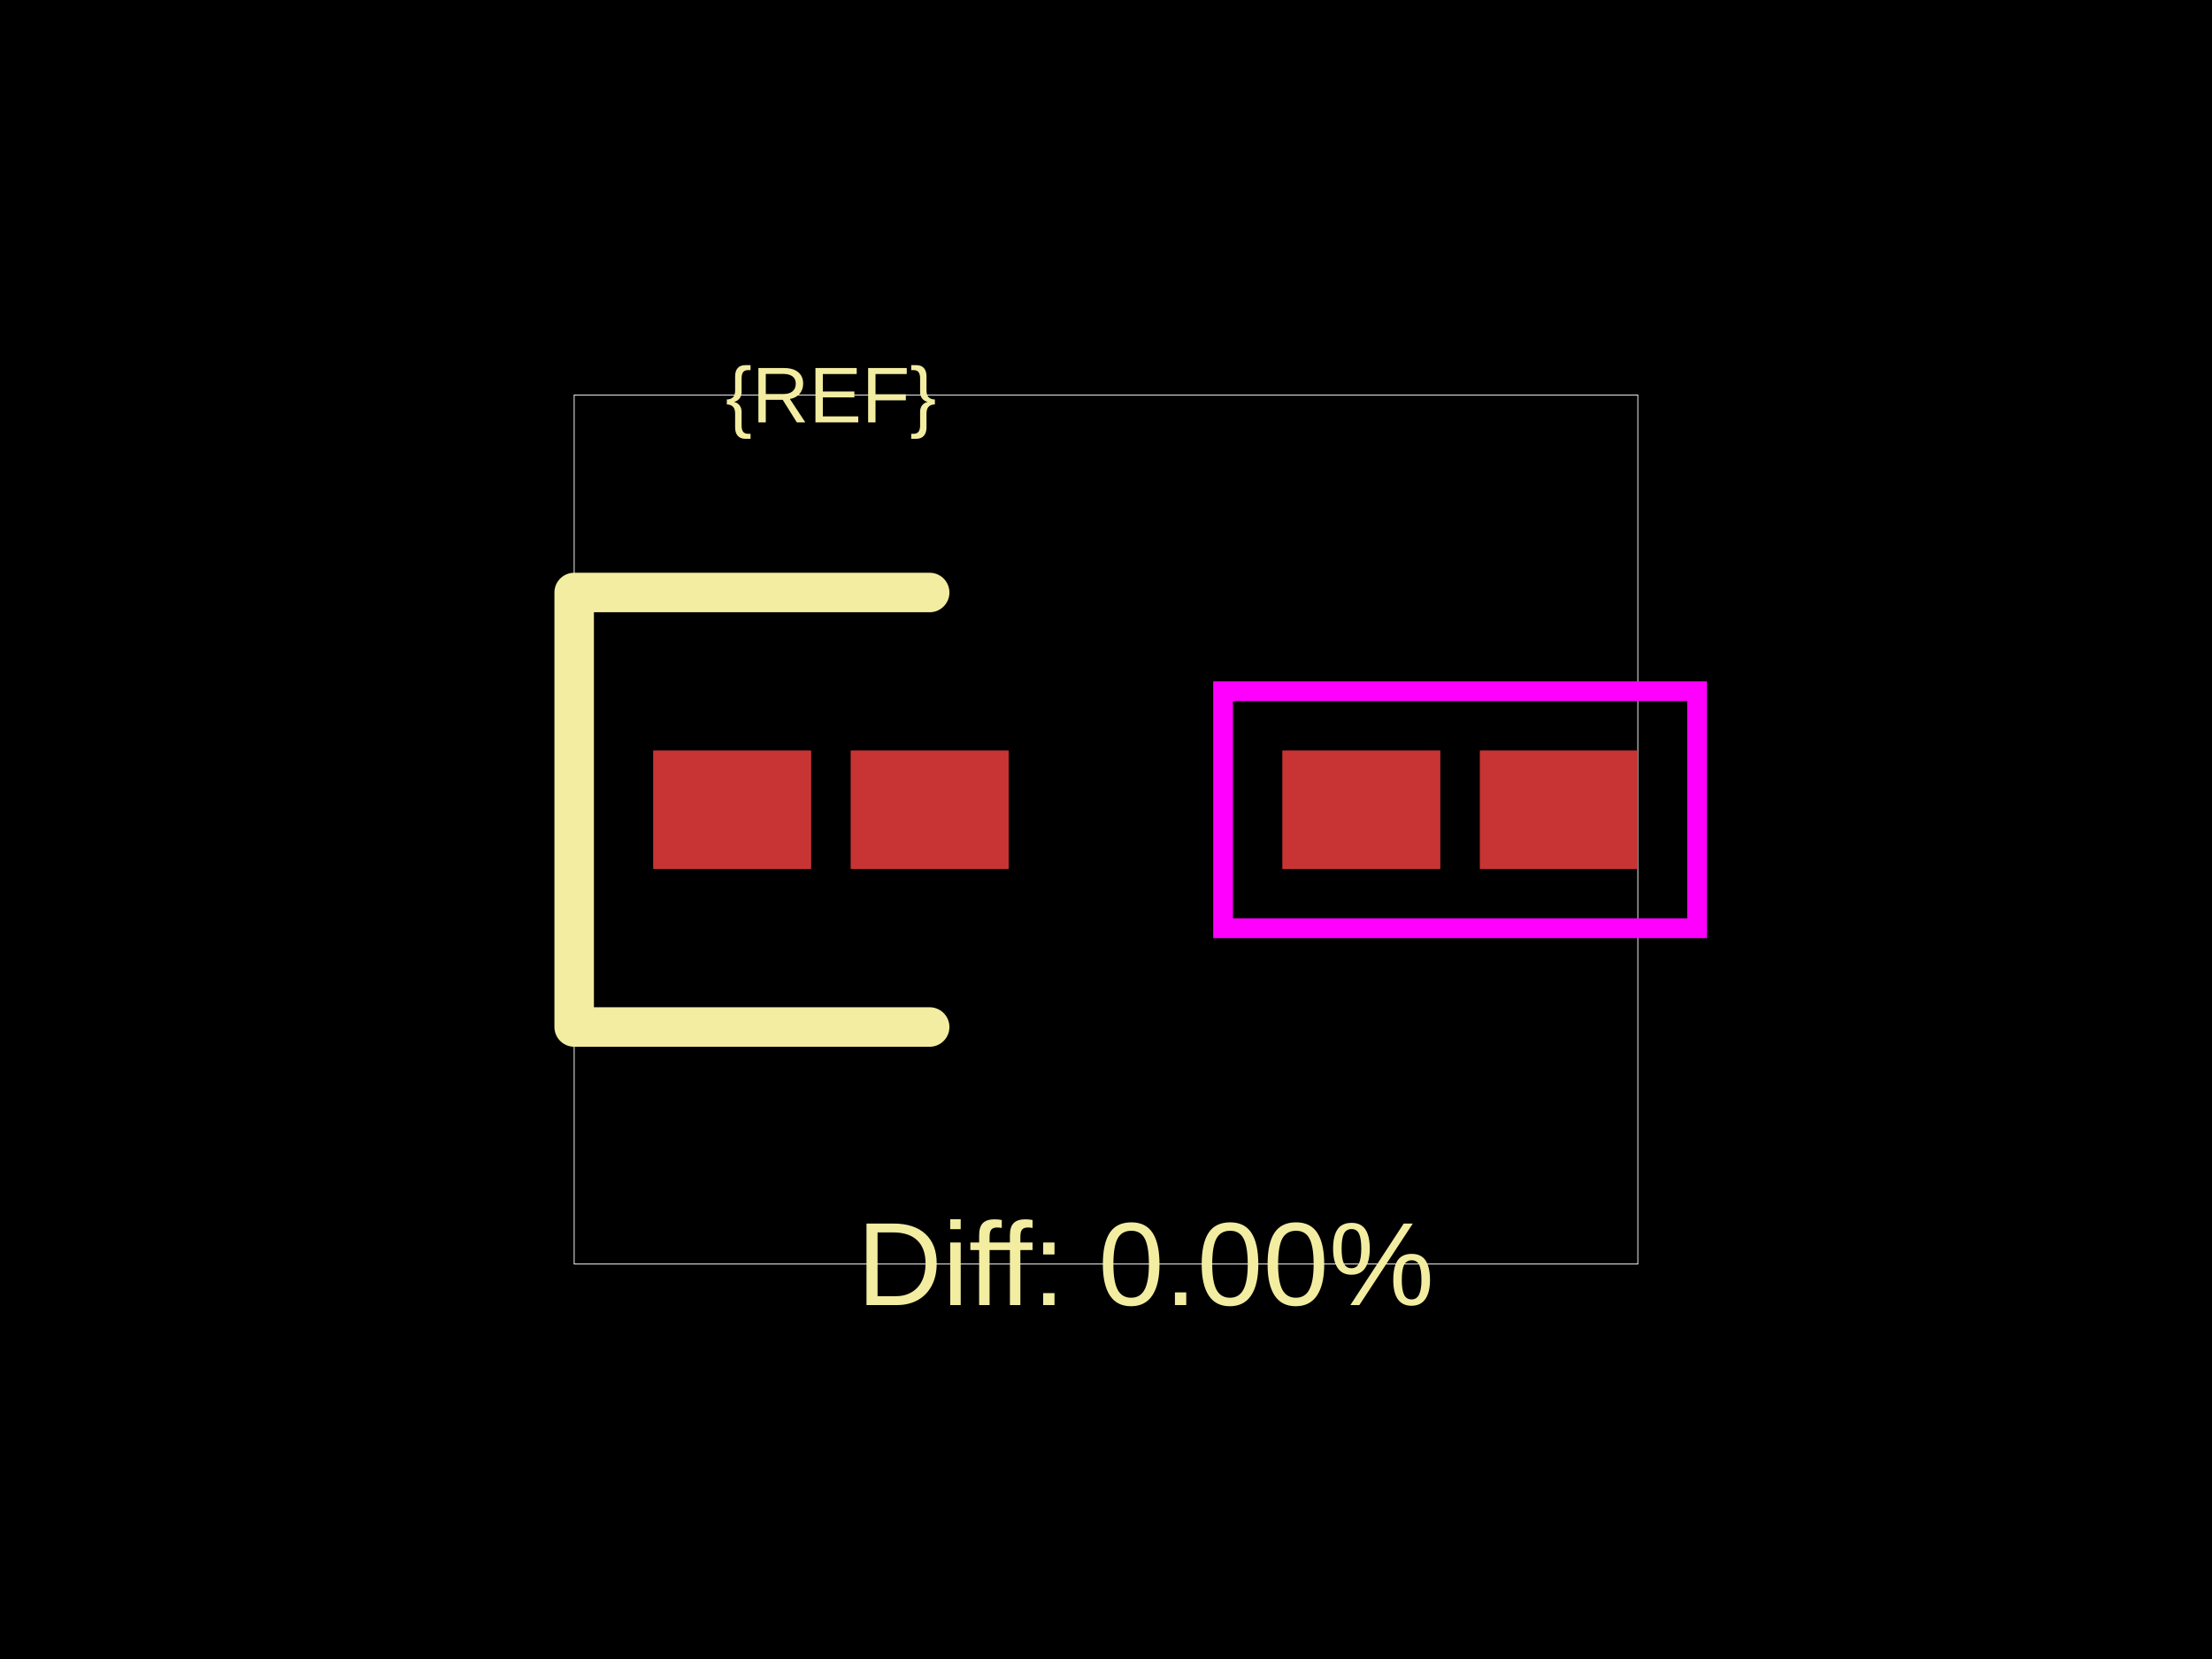
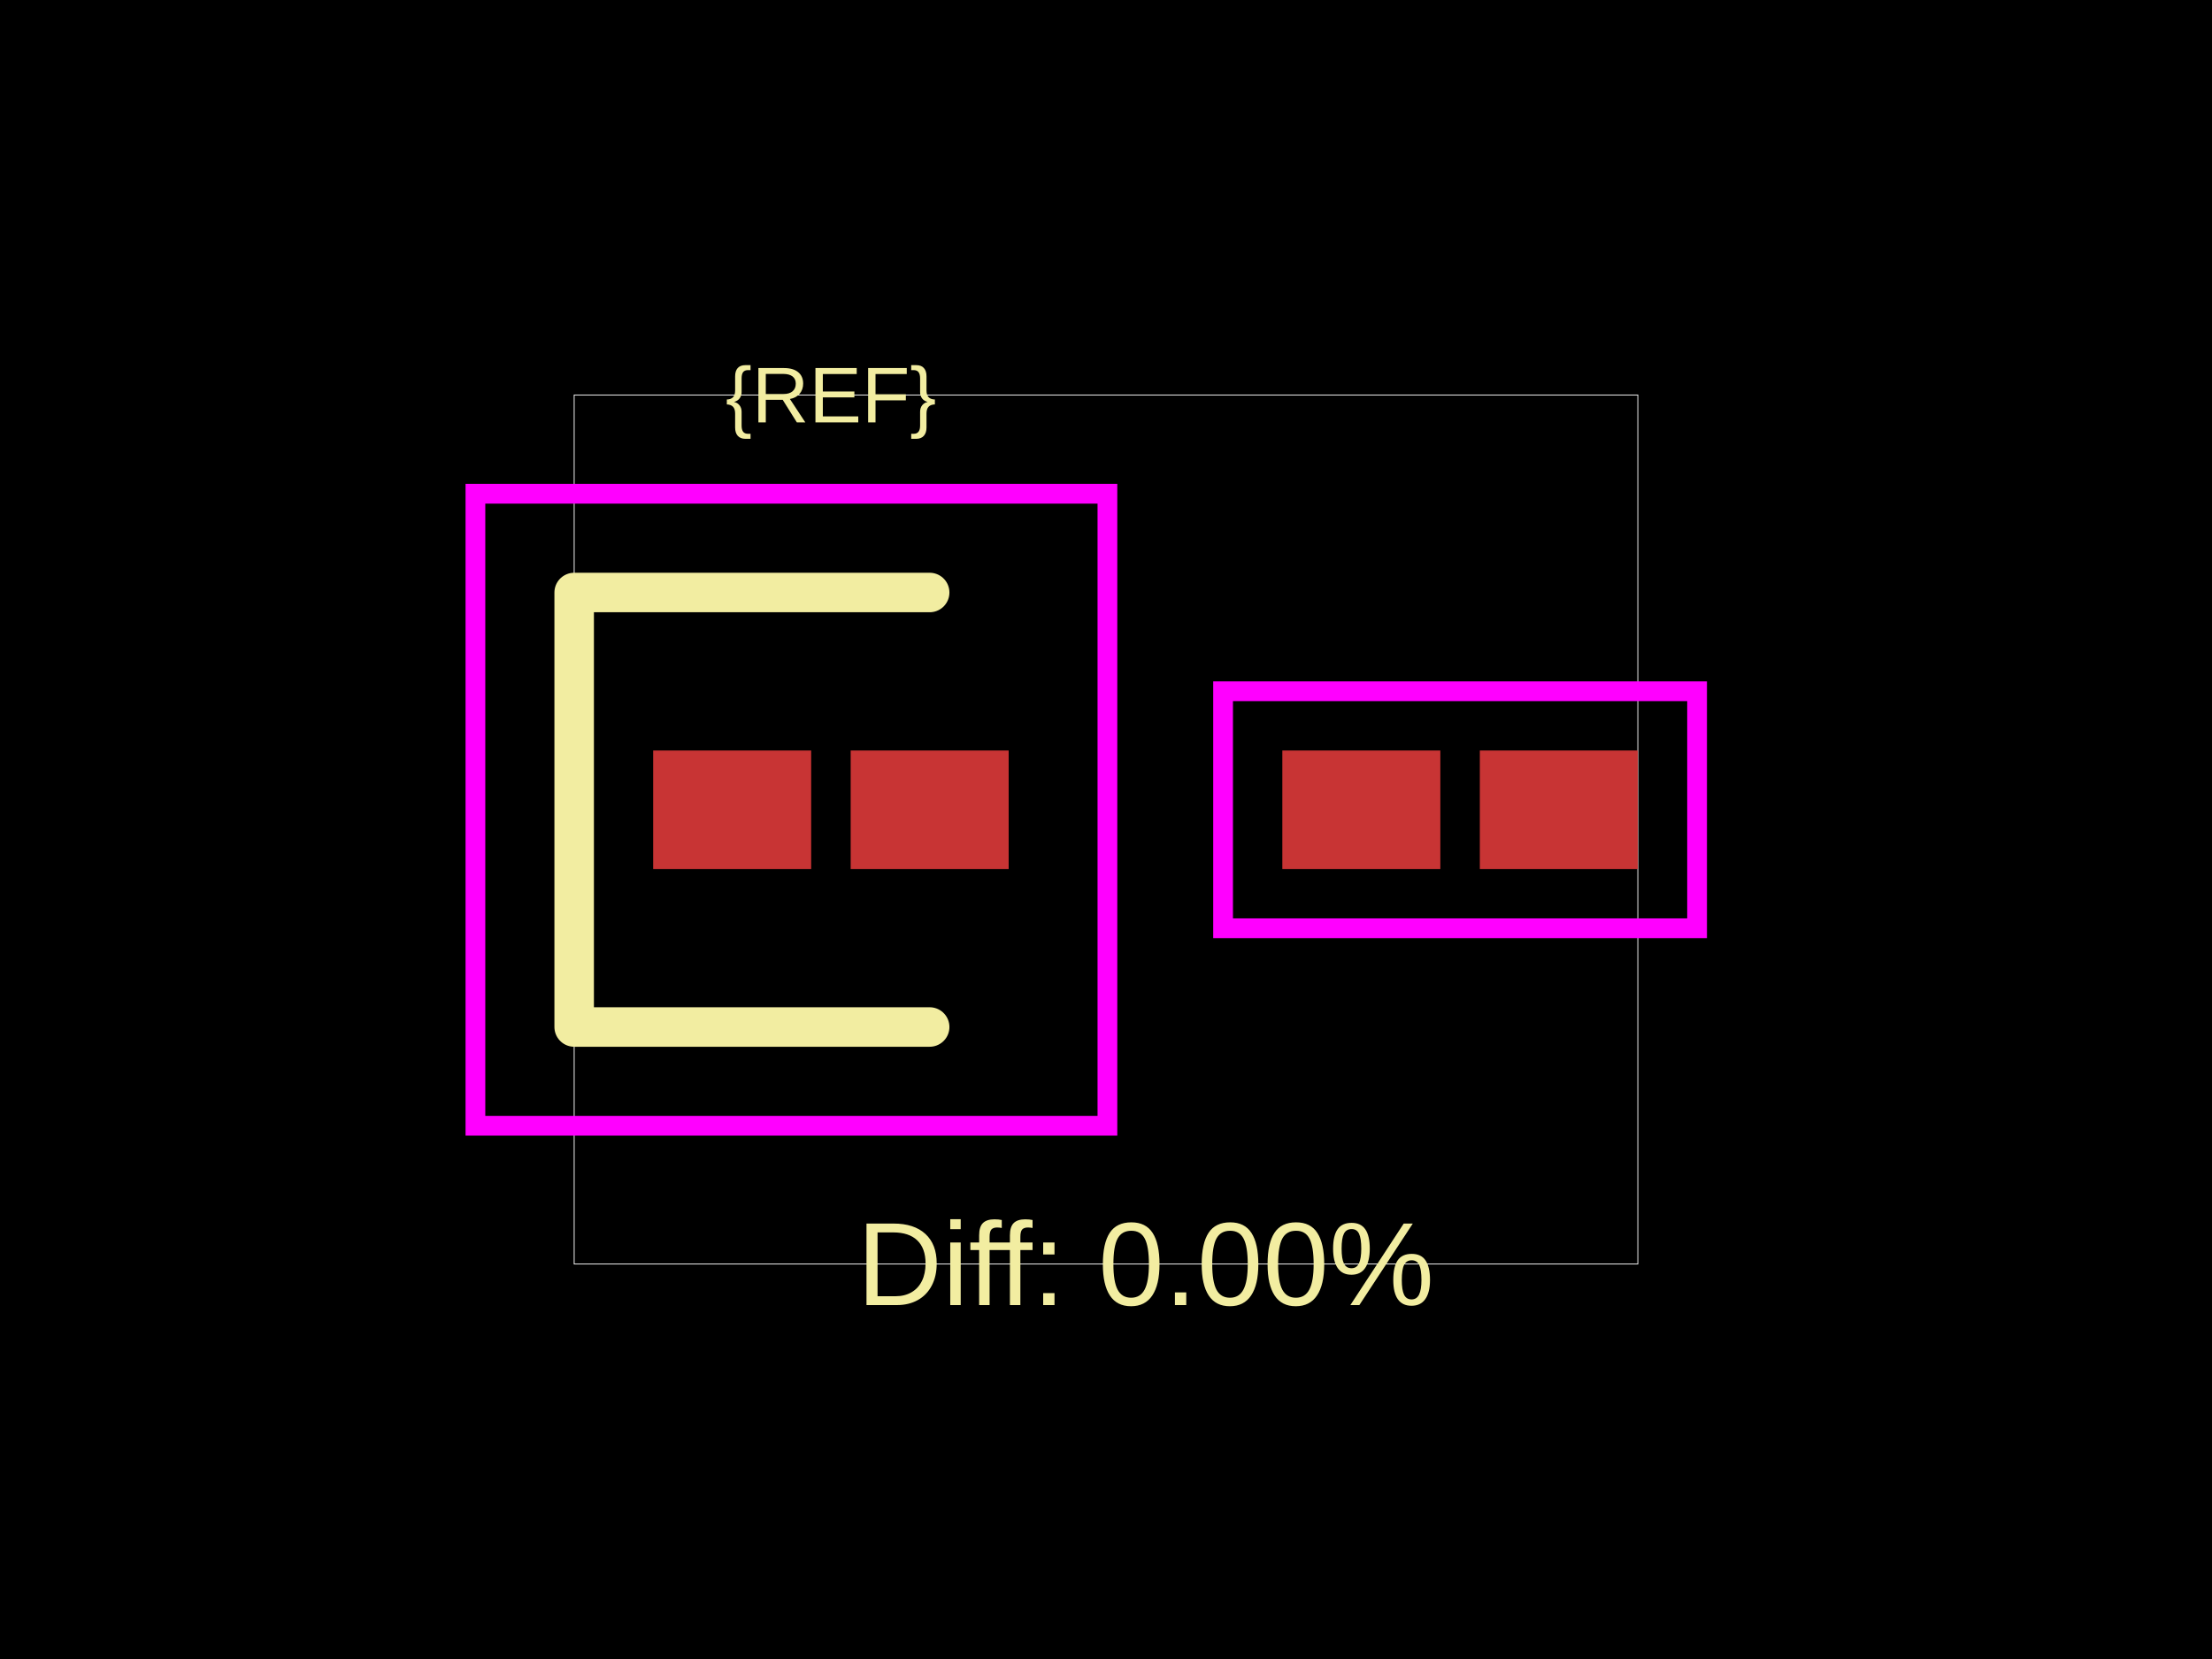
<svg xmlns="http://www.w3.org/2000/svg" width="800" height="600">
  <style />
  <rect class="boundary" x="0" y="0" fill="#000" width="800" height="600" data-type="pcb_background" data-pcb-layer="global" />
  <rect class="pcb-boundary" fill="none" stroke="#fff" stroke-width="0.3" x="207.656" y="142.857" width="384.689" height="314.286" data-type="pcb_boundary" data-pcb-layer="global" />
  <rect class="pcb-pad" fill="rgb(200, 52, 52)" x="236.227" y="271.429" width="57.143" height="42.857" data-type="pcb_smtpad" data-pcb-layer="top" />
  <rect class="pcb-pad" fill="rgb(200, 52, 52)" x="307.656" y="271.429" width="57.143" height="42.857" data-type="pcb_smtpad" data-pcb-layer="top" />
  <rect class="pcb-pad" fill="rgb(200, 52, 52)" x="463.773" y="271.429" width="57.143" height="42.857" data-type="pcb_smtpad" data-pcb-layer="top" />
  <rect class="pcb-pad" fill="rgb(200, 52, 52)" x="535.201" y="271.429" width="57.143" height="42.857" data-type="pcb_smtpad" data-pcb-layer="top" />
  <path class="pcb-silkscreen pcb-silkscreen-top" d="M 336.227 214.286 L 207.656 214.286 L 207.656 371.429 L 336.227 371.429" fill="none" stroke="#f2eda1" stroke-width="14.286" stroke-linecap="round" stroke-linejoin="round" data-pcb-component-id="" data-pcb-silkscreen-path-id="" data-type="pcb_silkscreen_path" data-pcb-layer="top" />
  <text x="0" y="0" dx="0" dy="0" fill="#f2eda1" font-family="Arial, sans-serif" font-size="28.571" text-anchor="middle" dominant-baseline="central" transform="matrix(1,0,0,1,300.5128,142.8571)" class="pcb-silkscreen-text pcb-silkscreen-top" data-pcb-silkscreen-text-id="pcb_component_1" stroke="none" data-type="pcb_silkscreen_text" data-pcb-layer="top">{REF}</text>
  <text x="0" y="0" dx="0" dy="0" fill="#f2eda1" font-family="Arial, sans-serif" font-size="42.857" text-anchor="middle" dominant-baseline="central" transform="matrix(1,0,0,1,414.2857,457.1429)" class="pcb-silkscreen-text pcb-silkscreen-top" data-pcb-silkscreen-text-id="" stroke="none" data-type="pcb_silkscreen_text" data-pcb-layer="top">Diff: 0.00%</text>
+   <rect x="171.941" y="178.571" width="228.571" height="228.571" class="pcb-courtyard-rect pcb-courtyard-top" data-pcb-courtyard-rect-id="pcb_courtyard_rect_1" data-type="pcb_courtyard_rect" data-pcb-layer="top" fill="none" stroke="#FF00FF" stroke-width="7.143" />
  <rect x="442.344" y="250" width="171.429" height="85.714" class="pcb-courtyard-rect pcb-courtyard-top" data-pcb-courtyard-rect-id="pcb_courtyard_rect_0" data-type="pcb_courtyard_rect" data-pcb-layer="top" fill="none" stroke="#FF00FF" stroke-width="7.143" />
</svg>
